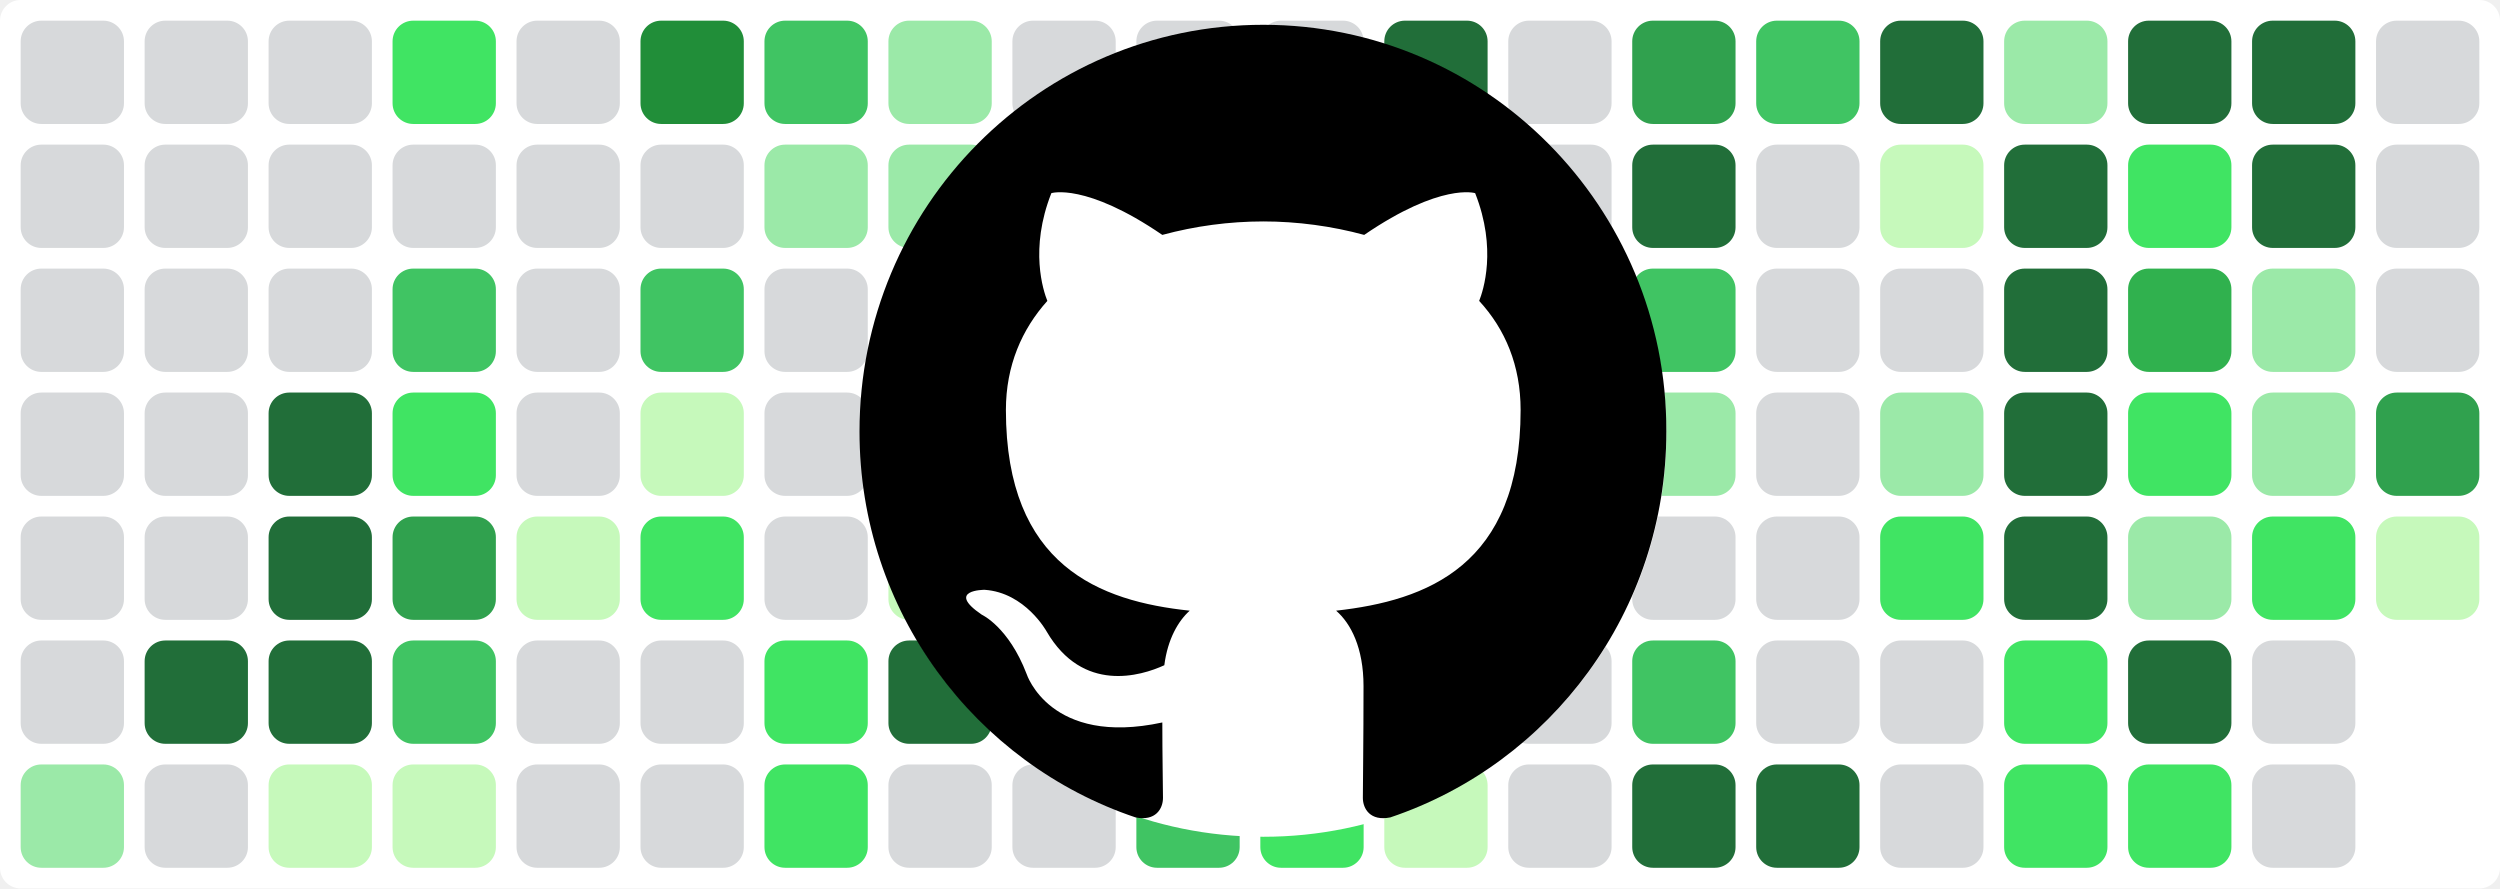
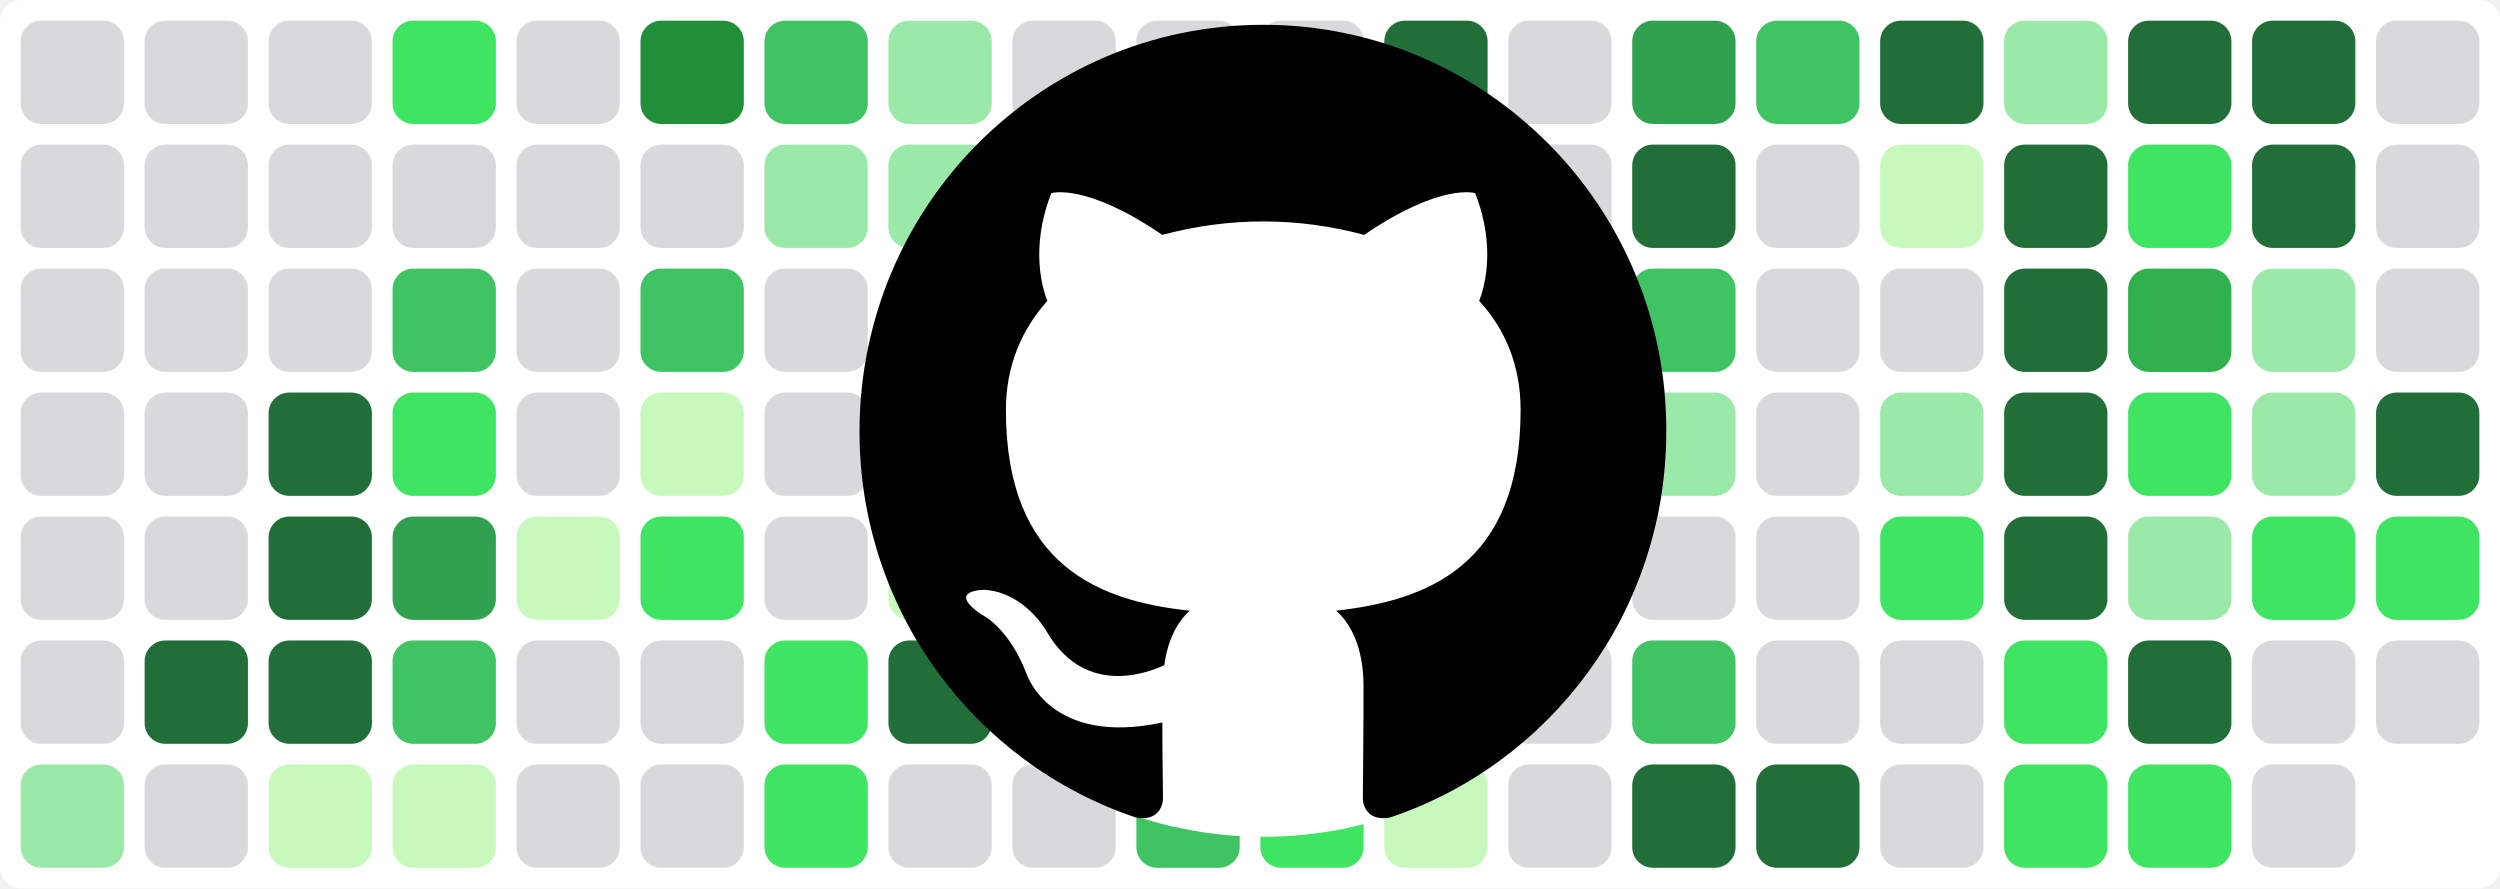
<svg xmlns="http://www.w3.org/2000/svg" baseProfile="tiny" height="100%" version="1.2" viewBox="0,0,242,86" width="100%">
  <defs />
  <rect fill="#ffffff" height="86" rx="2" ry="2" width="242" x="0" y="0" />
  <rect fill="#d7d9db" height="10" rx="2" ry="2" width="10" x="2" y="2" />
  <rect fill="#d7d9db" height="10" rx="2" ry="2" width="10" x="2" y="14" />
  <rect fill="#d7d9db" height="10" rx="2" ry="2" width="10" x="2" y="26" />
  <rect fill="#d7d9db" height="10" rx="2" ry="2" width="10" x="2" y="38" />
  <rect fill="#d7d9db" height="10" rx="2" ry="2" width="10" x="2" y="50" />
  <rect fill="#d7d9db" height="10" rx="2" ry="2" width="10" x="2" y="62" />
  <rect fill="#9be9a8" height="10" rx="2" ry="2" width="10" x="2" y="74" />
  <rect fill="#d7d9db" height="10" rx="2" ry="2" width="10" x="14" y="2" />
  <rect fill="#d7d9db" height="10" rx="2" ry="2" width="10" x="14" y="14" />
  <rect fill="#d7d9db" height="10" rx="2" ry="2" width="10" x="14" y="26" />
  <rect fill="#d7d9db" height="10" rx="2" ry="2" width="10" x="14" y="38" />
  <rect fill="#d7d9db" height="10" rx="2" ry="2" width="10" x="14" y="50" />
  <rect fill="#216e39" height="10" rx="2" ry="2" width="10" x="14" y="62" />
  <rect fill="#d7d9db" height="10" rx="2" ry="2" width="10" x="14" y="74" />
  <rect fill="#d7d9db" height="10" rx="2" ry="2" width="10" x="26" y="2" />
  <rect fill="#d7d9db" height="10" rx="2" ry="2" width="10" x="26" y="14" />
  <rect fill="#d7d9db" height="10" rx="2" ry="2" width="10" x="26" y="26" />
  <rect fill="#216e39" height="10" rx="2" ry="2" width="10" x="26" y="38" />
  <rect fill="#216e39" height="10" rx="2" ry="2" width="10" x="26" y="50" />
  <rect fill="#216e39" height="10" rx="2" ry="2" width="10" x="26" y="62" />
  <rect fill="#c6f9bb" height="10" rx="2" ry="2" width="10" x="26" y="74" />
  <rect fill="#40e463" height="10" rx="2" ry="2" width="10" x="38" y="2" />
  <rect fill="#d7d9db" height="10" rx="2" ry="2" width="10" x="38" y="14" />
  <rect fill="#40c463" height="10" rx="2" ry="2" width="10" x="38" y="26" />
  <rect fill="#40e463" height="10" rx="2" ry="2" width="10" x="38" y="38" />
  <rect fill="#30a14e" height="10" rx="2" ry="2" width="10" x="38" y="50" />
  <rect fill="#40c463" height="10" rx="2" ry="2" width="10" x="38" y="62" />
  <rect fill="#c6f9bb" height="10" rx="2" ry="2" width="10" x="38" y="74" />
  <rect fill="#d7d9db" height="10" rx="2" ry="2" width="10" x="50" y="2" />
  <rect fill="#d7d9db" height="10" rx="2" ry="2" width="10" x="50" y="14" />
  <rect fill="#d7d9db" height="10" rx="2" ry="2" width="10" x="50" y="26" />
  <rect fill="#d7d9db" height="10" rx="2" ry="2" width="10" x="50" y="38" />
  <rect fill="#c6f9bb" height="10" rx="2" ry="2" width="10" x="50" y="50" />
  <rect fill="#d7d9db" height="10" rx="2" ry="2" width="10" x="50" y="62" />
  <rect fill="#d7d9db" height="10" rx="2" ry="2" width="10" x="50" y="74" />
  <rect fill="#218e39" height="10" rx="2" ry="2" width="10" x="62" y="2" />
  <rect fill="#d7d9db" height="10" rx="2" ry="2" width="10" x="62" y="14" />
  <rect fill="#40c463" height="10" rx="2" ry="2" width="10" x="62" y="26" />
  <rect fill="#c6f9bb" height="10" rx="2" ry="2" width="10" x="62" y="38" />
  <rect fill="#40e463" height="10" rx="2" ry="2" width="10" x="62" y="50" />
  <rect fill="#d7d9db" height="10" rx="2" ry="2" width="10" x="62" y="62" />
  <rect fill="#d7d9db" height="10" rx="2" ry="2" width="10" x="62" y="74" />
  <rect fill="#40c463" height="10" rx="2" ry="2" width="10" x="74" y="2" />
  <rect fill="#9be9a8" height="10" rx="2" ry="2" width="10" x="74" y="14" />
  <rect fill="#d7d9db" height="10" rx="2" ry="2" width="10" x="74" y="26" />
  <rect fill="#d7d9db" height="10" rx="2" ry="2" width="10" x="74" y="38" />
  <rect fill="#d7d9db" height="10" rx="2" ry="2" width="10" x="74" y="50" />
  <rect fill="#40e463" height="10" rx="2" ry="2" width="10" x="74" y="62" />
  <rect fill="#40e463" height="10" rx="2" ry="2" width="10" x="74" y="74" />
  <rect fill="#9be9a8" height="10" rx="2" ry="2" width="10" x="86" y="2" />
  <rect fill="#9be9a8" height="10" rx="2" ry="2" width="10" x="86" y="14" />
  <rect fill="#d7d9db" height="10" rx="2" ry="2" width="10" x="86" y="26" />
  <rect fill="#40e463" height="10" rx="2" ry="2" width="10" x="86" y="38" />
  <rect fill="#c6f9bb" height="10" rx="2" ry="2" width="10" x="86" y="50" />
  <rect fill="#216e39" height="10" rx="2" ry="2" width="10" x="86" y="62" />
  <rect fill="#d7d9db" height="10" rx="2" ry="2" width="10" x="86" y="74" />
  <rect fill="#d7d9db" height="10" rx="2" ry="2" width="10" x="98" y="2" />
  <rect fill="#d7d9db" height="10" rx="2" ry="2" width="10" x="98" y="14" />
  <rect fill="#d7d9db" height="10" rx="2" ry="2" width="10" x="98" y="26" />
  <rect fill="#d7d9db" height="10" rx="2" ry="2" width="10" x="98" y="38" />
  <rect fill="#d7d9db" height="10" rx="2" ry="2" width="10" x="98" y="50" />
  <rect fill="#d7d9db" height="10" rx="2" ry="2" width="10" x="98" y="62" />
  <rect fill="#d7d9db" height="10" rx="2" ry="2" width="10" x="98" y="74" />
  <rect fill="#d7d9db" height="10" rx="2" ry="2" width="10" x="110" y="2" />
  <rect fill="#d7d9db" height="10" rx="2" ry="2" width="10" x="110" y="14" />
  <rect fill="#d7d9db" height="10" rx="2" ry="2" width="10" x="110" y="26" />
  <rect fill="#d7d9db" height="10" rx="2" ry="2" width="10" x="110" y="38" />
  <rect fill="#c6f9bb" height="10" rx="2" ry="2" width="10" x="110" y="50" />
  <rect fill="#40e463" height="10" rx="2" ry="2" width="10" x="110" y="62" />
  <rect fill="#40c463" height="10" rx="2" ry="2" width="10" x="110" y="74" />
  <rect fill="#d7d9db" height="10" rx="2" ry="2" width="10" x="122" y="2" />
  <rect fill="#40c463" height="10" rx="2" ry="2" width="10" x="122" y="14" />
  <rect fill="#40c463" height="10" rx="2" ry="2" width="10" x="122" y="26" />
  <rect fill="#9be9a8" height="10" rx="2" ry="2" width="10" x="122" y="38" />
  <rect fill="#9be9a8" height="10" rx="2" ry="2" width="10" x="122" y="50" />
  <rect fill="#40e463" height="10" rx="2" ry="2" width="10" x="122" y="62" />
  <rect fill="#40e463" height="10" rx="2" ry="2" width="10" x="122" y="74" />
  <rect fill="#216e39" height="10" rx="2" ry="2" width="10" x="134" y="2" />
  <rect fill="#216e39" height="10" rx="2" ry="2" width="10" x="134" y="14" />
  <rect fill="#40c463" height="10" rx="2" ry="2" width="10" x="134" y="26" />
  <rect fill="#d7d9db" height="10" rx="2" ry="2" width="10" x="134" y="38" />
  <rect fill="#d7d9db" height="10" rx="2" ry="2" width="10" x="134" y="50" />
  <rect fill="#d7d9db" height="10" rx="2" ry="2" width="10" x="134" y="62" />
  <rect fill="#c6f9bb" height="10" rx="2" ry="2" width="10" x="134" y="74" />
  <rect fill="#d7d9db" height="10" rx="2" ry="2" width="10" x="146" y="2" />
  <rect fill="#d7d9db" height="10" rx="2" ry="2" width="10" x="146" y="14" />
  <rect fill="#40e463" height="10" rx="2" ry="2" width="10" x="146" y="26" />
  <rect fill="#d7d9db" height="10" rx="2" ry="2" width="10" x="146" y="38" />
  <rect fill="#c6f9bb" height="10" rx="2" ry="2" width="10" x="146" y="50" />
  <rect fill="#d7d9db" height="10" rx="2" ry="2" width="10" x="146" y="62" />
  <rect fill="#d7d9db" height="10" rx="2" ry="2" width="10" x="146" y="74" />
  <rect fill="#30a14e" height="10" rx="2" ry="2" width="10" x="158" y="2" />
  <rect fill="#216e39" height="10" rx="2" ry="2" width="10" x="158" y="14" />
  <rect fill="#40c463" height="10" rx="2" ry="2" width="10" x="158" y="26" />
  <rect fill="#9be9a8" height="10" rx="2" ry="2" width="10" x="158" y="38" />
  <rect fill="#d7d9db" height="10" rx="2" ry="2" width="10" x="158" y="50" />
  <rect fill="#40c463" height="10" rx="2" ry="2" width="10" x="158" y="62" />
  <rect fill="#216e39" height="10" rx="2" ry="2" width="10" x="158" y="74" />
  <rect fill="#40c463" height="10" rx="2" ry="2" width="10" x="170" y="2" />
  <rect fill="#d7d9db" height="10" rx="2" ry="2" width="10" x="170" y="14" />
  <rect fill="#d7d9db" height="10" rx="2" ry="2" width="10" x="170" y="26" />
  <rect fill="#d7d9db" height="10" rx="2" ry="2" width="10" x="170" y="38" />
  <rect fill="#d7d9db" height="10" rx="2" ry="2" width="10" x="170" y="50" />
  <rect fill="#d7d9db" height="10" rx="2" ry="2" width="10" x="170" y="62" />
  <rect fill="#216e39" height="10" rx="2" ry="2" width="10" x="170" y="74" />
  <rect fill="#216e39" height="10" rx="2" ry="2" width="10" x="182" y="2" />
  <rect fill="#c6f9bb" height="10" rx="2" ry="2" width="10" x="182" y="14" />
  <rect fill="#d7d9db" height="10" rx="2" ry="2" width="10" x="182" y="26" />
  <rect fill="#9be9a8" height="10" rx="2" ry="2" width="10" x="182" y="38" />
  <rect fill="#40e463" height="10" rx="2" ry="2" width="10" x="182" y="50" />
  <rect fill="#d7d9db" height="10" rx="2" ry="2" width="10" x="182" y="62" />
  <rect fill="#d7d9db" height="10" rx="2" ry="2" width="10" x="182" y="74" />
  <rect fill="#9be9a8" height="10" rx="2" ry="2" width="10" x="194" y="2" />
  <rect fill="#216e39" height="10" rx="2" ry="2" width="10" x="194" y="14" />
  <rect fill="#216e39" height="10" rx="2" ry="2" width="10" x="194" y="26" />
  <rect fill="#216e39" height="10" rx="2" ry="2" width="10" x="194" y="38" />
  <rect fill="#216e39" height="10" rx="2" ry="2" width="10" x="194" y="50" />
  <rect fill="#40e463" height="10" rx="2" ry="2" width="10" x="194" y="62" />
  <rect fill="#40e463" height="10" rx="2" ry="2" width="10" x="194" y="74" />
  <rect fill="#216e39" height="10" rx="2" ry="2" width="10" x="206" y="2" />
  <rect fill="#40e463" height="10" rx="2" ry="2" width="10" x="206" y="14" />
  <rect fill="#30b14e" height="10" rx="2" ry="2" width="10" x="206" y="26" />
  <rect fill="#40e463" height="10" rx="2" ry="2" width="10" x="206" y="38" />
  <rect fill="#9be9a8" height="10" rx="2" ry="2" width="10" x="206" y="50" />
  <rect fill="#216e39" height="10" rx="2" ry="2" width="10" x="206" y="62" />
  <rect fill="#40e463" height="10" rx="2" ry="2" width="10" x="206" y="74" />
  <rect fill="#216e39" height="10" rx="2" ry="2" width="10" x="218" y="2" />
  <rect fill="#216e39" height="10" rx="2" ry="2" width="10" x="218" y="14" />
  <rect fill="#9be9a8" height="10" rx="2" ry="2" width="10" x="218" y="26" />
  <rect fill="#9be9a8" height="10" rx="2" ry="2" width="10" x="218" y="38" />
  <rect fill="#40e463" height="10" rx="2" ry="2" width="10" x="218" y="50" />
  <rect fill="#d7d9db" height="10" rx="2" ry="2" width="10" x="218" y="62" />
  <rect fill="#d7d9db" height="10" rx="2" ry="2" width="10" x="218" y="74" />
  <rect fill="#d7d9db" height="10" rx="2" ry="2" width="10" x="230" y="2" />
  <rect fill="#d7d9db" height="10" rx="2" ry="2" width="10" x="230" y="14" />
  <rect fill="#d7d9db" height="10" rx="2" ry="2" width="10" x="230" y="26" />
-   <rect fill="#30a14e" height="10" rx="2" ry="2" width="10" x="230" y="38" />
-   <rect fill="#c6f9bb" height="10" rx="2" ry="2" width="10" x="230" y="50" />
+   <rect fill="#216e39" height="10" rx="2" ry="2" width="10" x="230" y="38" />
+   <rect fill="#40e463" height="10" rx="2" ry="2" width="10" x="230" y="50" />
+   <rect fill="#d7d9db" height="10" rx="2" ry="2" width="10" x="230" y="62" />
  <circle cx="122.3" cy="42" fill="#ffffff" r="39" />
  <path fill-rule="evenodd" clip-rule="evenodd" transform="scale(0.8, 0.8) translate(104, 3)" d="M48.854 0C21.839 0 0 22 0 49.217c0 21.756 13.993 40.172 33.405 46.69 2.427.49 3.316-1.059 3.316-2.362 0-1.141-.08-5.052-.08-9.127-13.59 2.934-16.42-5.867-16.42-5.867-2.184-5.704-5.42-7.17-5.42-7.17-4.448-3.015.324-3.015.324-3.015 4.934.326 7.523 5.052 7.523 5.052 4.367 7.496 11.404 5.378 14.235 4.074.404-3.178 1.699-5.378 3.074-6.6-10.839-1.141-22.243-5.378-22.243-24.283 0-5.378 1.94-9.778 5.014-13.2-.485-1.222-2.184-6.275.486-13.038 0 0 4.125-1.304 13.426 5.052a46.97 46.97 0 0 1 12.214-1.63c4.125 0 8.33.571 12.213 1.63 9.302-6.356 13.427-5.052 13.427-5.052 2.67 6.763.97 11.816.485 13.038 3.155 3.422 5.015 7.822 5.015 13.2 0 18.905-11.404 23.06-22.324 24.283 1.78 1.548 3.316 4.481 3.316 9.126 0 6.6-.08 11.897-.08 13.526 0 1.304.89 2.853 3.316 2.364 19.412-6.52 33.405-24.935 33.405-46.691C97.707 22 75.788 0 48.854 0z" fill="#000000" />
</svg>
